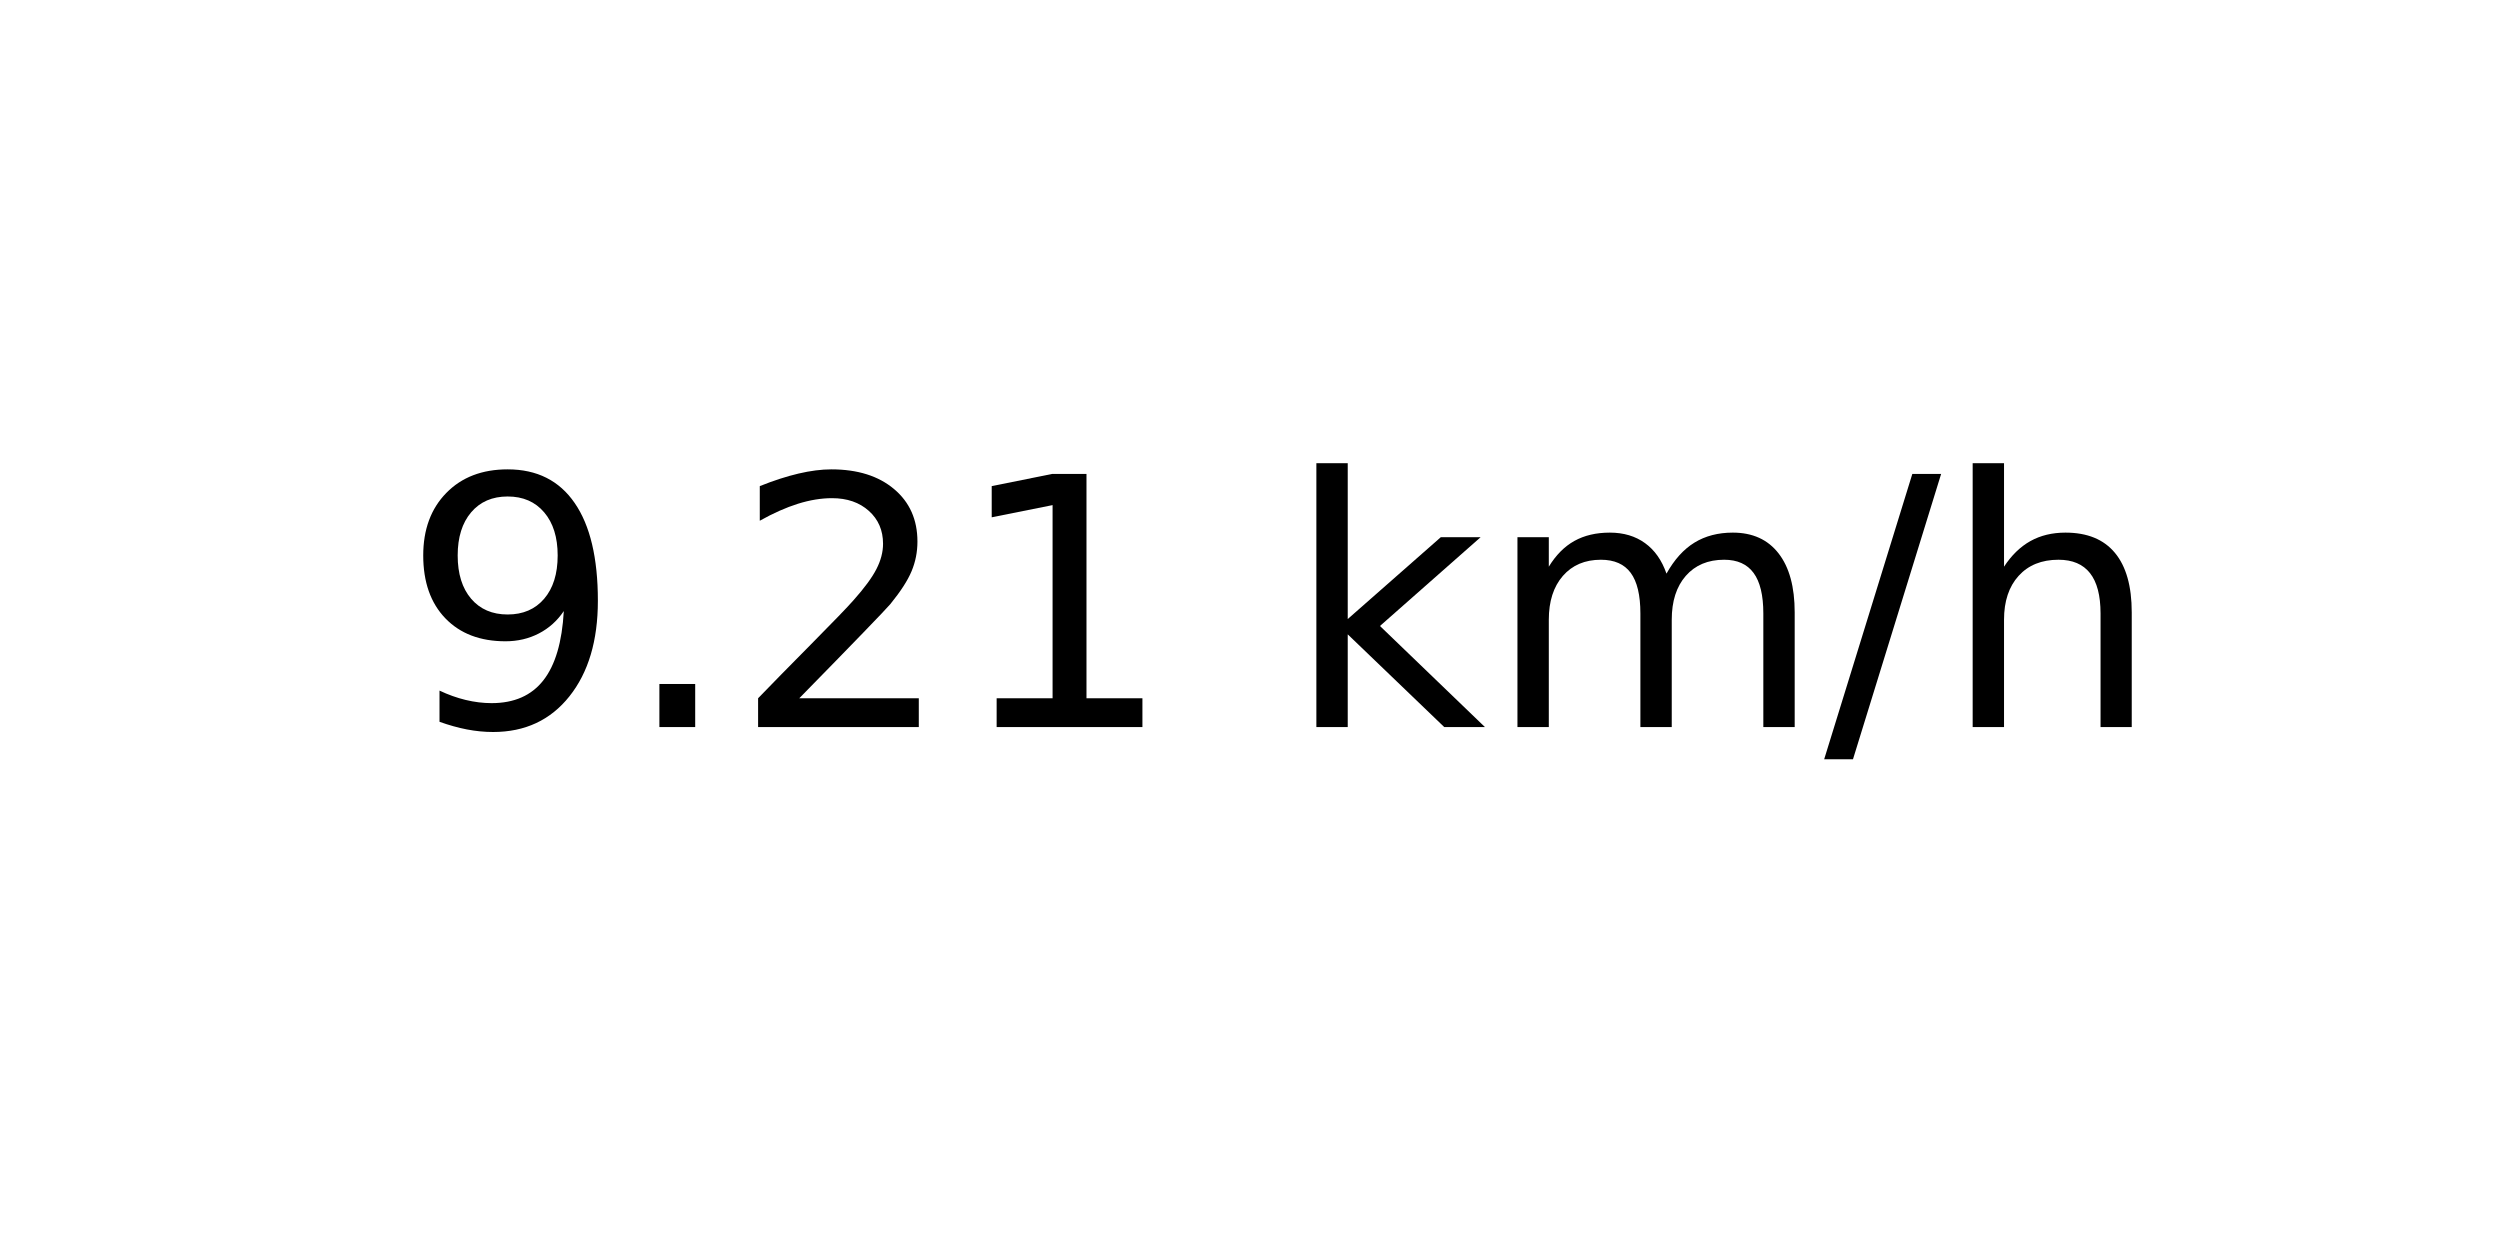
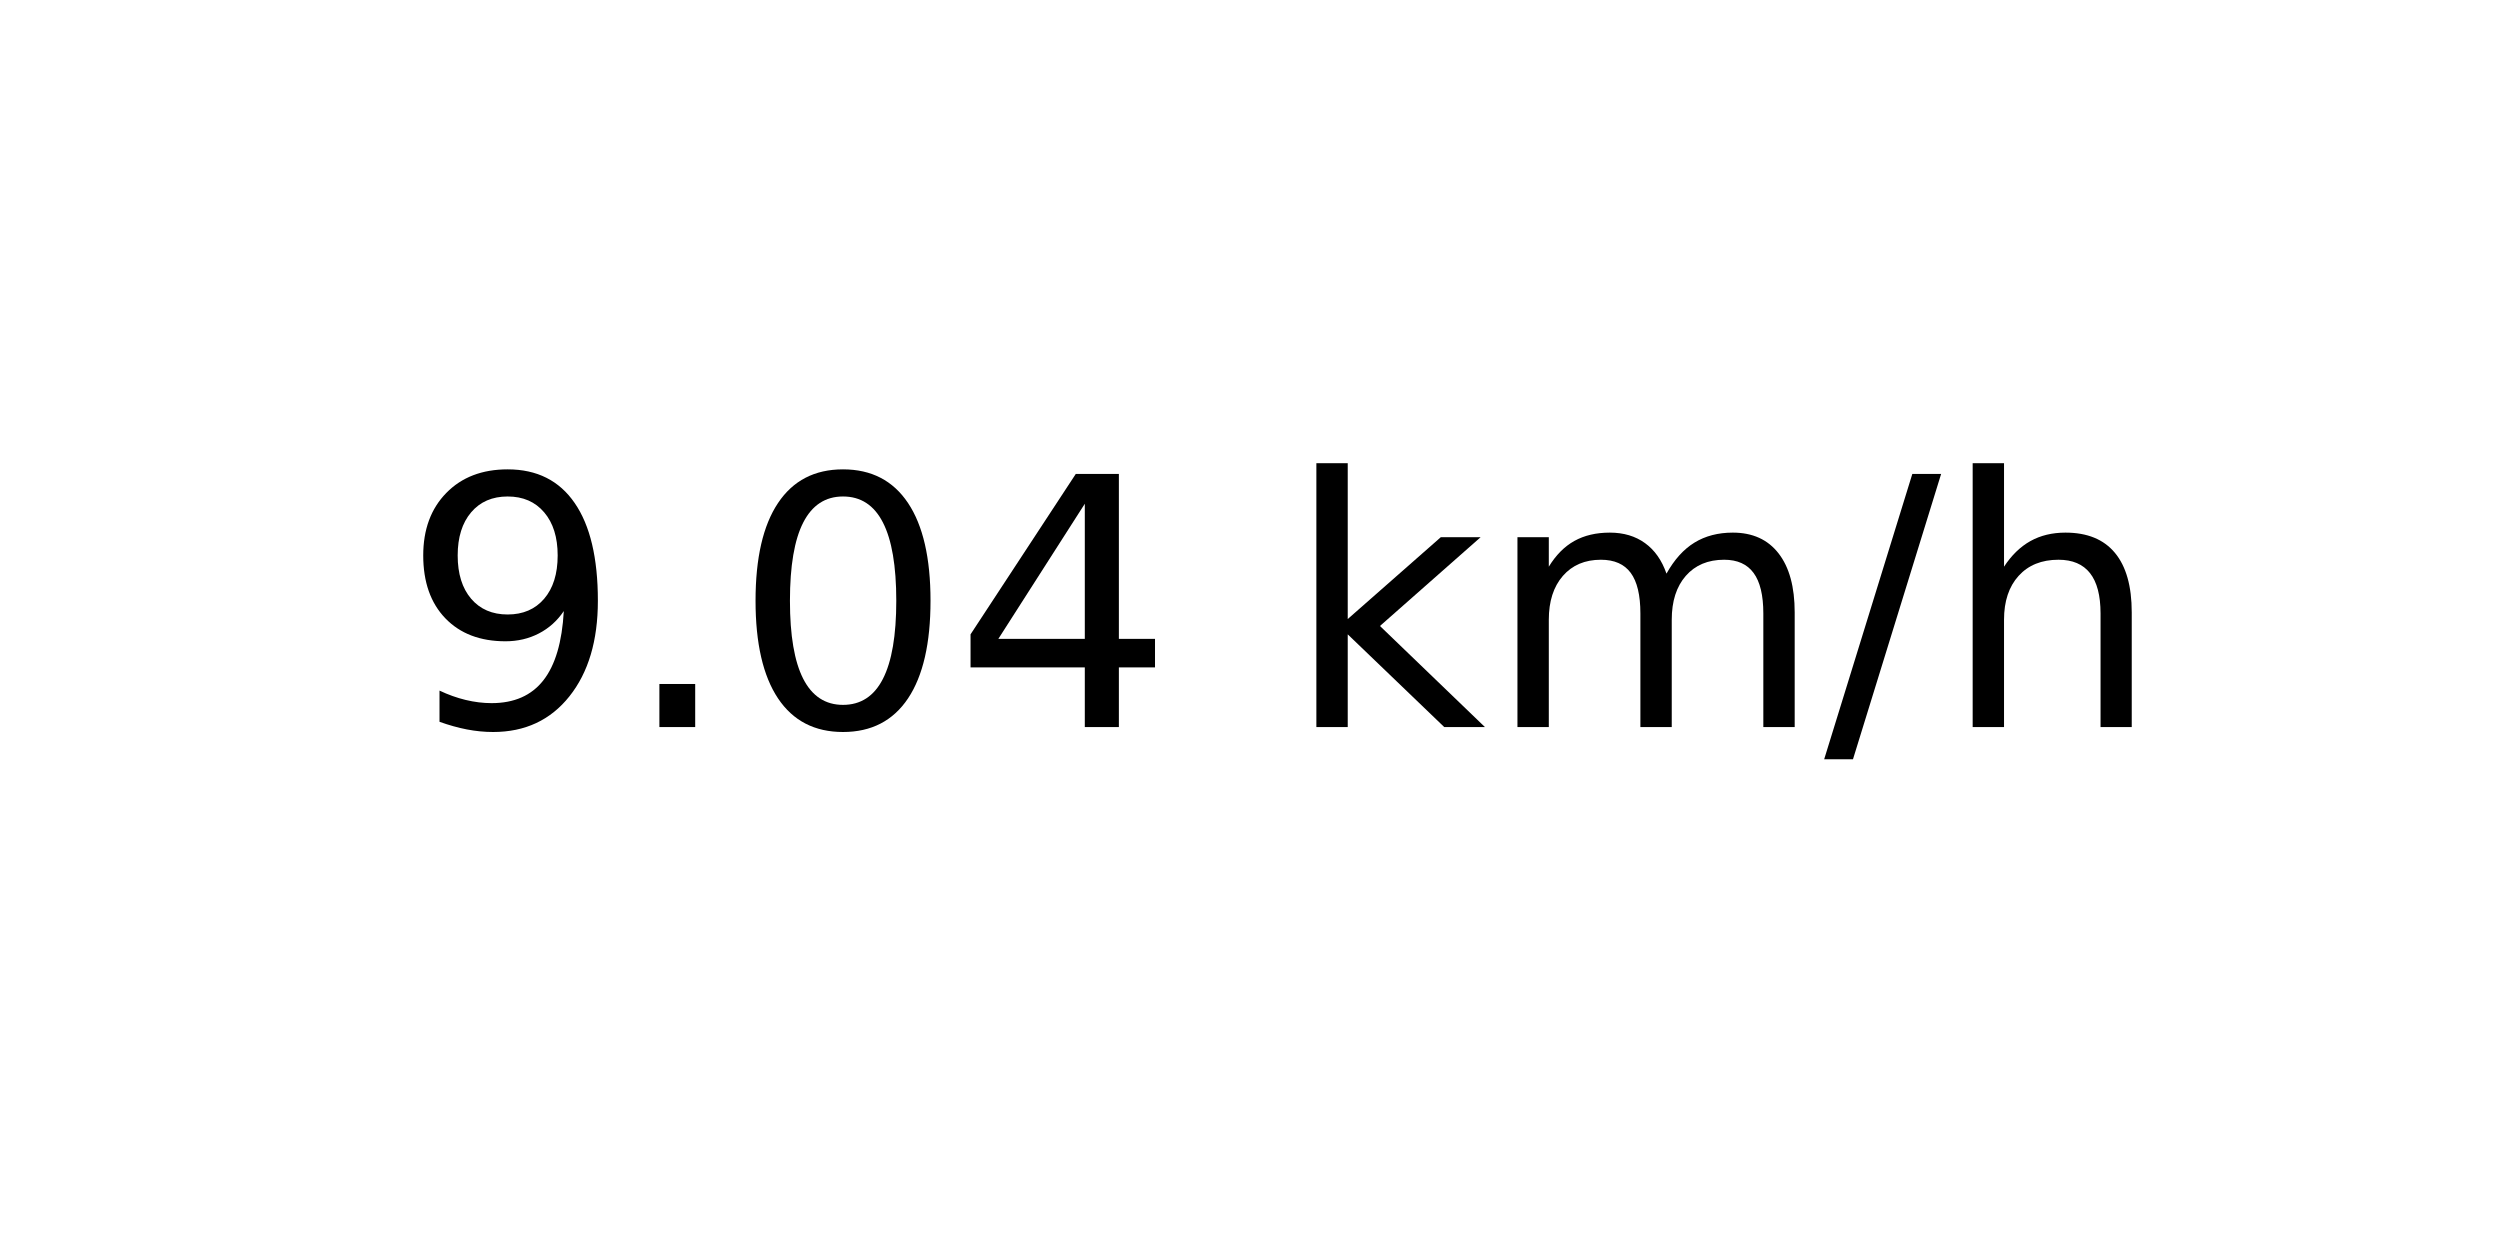
<svg xmlns="http://www.w3.org/2000/svg" xmlns:xlink="http://www.w3.org/1999/xlink" width="72pt" height="36pt" viewBox="0 0 72 36" version="1.1">
  <defs>
    <style type="text/css">*{stroke-linejoin: round; stroke-linecap: butt}</style>
  </defs>
  <g id="figure_1">
    <g id="axes_1">
      <g id="text_1">
        <g transform="translate(11.55937 20.93937) scale(0.1 -0.1)">
          <defs>
            <path id="DejaVuSans-39" d="M 703 97  L 703 672  Q 941 559 1184 500  Q 1428 441 1663 441  Q 2288 441 2617 861  Q 2947 1281 2994 2138  Q 2813 1869 2534 1725  Q 2256 1581 1919 1581  Q 1219 1581 811 2004  Q 403 2428 403 3163  Q 403 3881 828 4315  Q 1253 4750 1959 4750  Q 2769 4750 3195 4129  Q 3622 3509 3622 2328  Q 3622 1225 3098 567  Q 2575 -91 1691 -91  Q 1453 -91 1209 -44  Q 966 3 703 97  z M 1959 2075  Q 2384 2075 2632 2365  Q 2881 2656 2881 3163  Q 2881 3666 2632 3958  Q 2384 4250 1959 4250  Q 1534 4250 1286 3958  Q 1038 3666 1038 3163  Q 1038 2656 1286 2365  Q 1534 2075 1959 2075  z " transform="scale(0.015625)" />
            <path id="DejaVuSans-2e" d="M 684 794  L 1344 794  L 1344 0  L 684 0  L 684 794  z " transform="scale(0.015625)" />
-             <path id="DejaVuSans-32" d="M 1228 531  L 3431 531  L 3431 0  L 469 0  L 469 531  Q 828 903 1448 1529  Q 2069 2156 2228 2338  Q 2531 2678 2651 2914  Q 2772 3150 2772 3378  Q 2772 3750 2511 3984  Q 2250 4219 1831 4219  Q 1534 4219 1204 4116  Q 875 4013 500 3803  L 500 4441  Q 881 4594 1212 4672  Q 1544 4750 1819 4750  Q 2544 4750 2975 4387  Q 3406 4025 3406 3419  Q 3406 3131 3298 2873  Q 3191 2616 2906 2266  Q 2828 2175 2409 1742  Q 1991 1309 1228 531  z " transform="scale(0.015625)" />
-             <path id="DejaVuSans-31" d="M 794 531  L 1825 531  L 1825 4091  L 703 3866  L 703 4441  L 1819 4666  L 2450 4666  L 2450 531  L 3481 531  L 3481 0  L 794 0  L 794 531  z " transform="scale(0.015625)" />
+             <path id="DejaVuSans-30" d="M 2034 4250  Q 1547 4250 1301 3770  Q 1056 3291 1056 2328  Q 1056 1369 1301 889  Q 1547 409 2034 409  Q 2525 409 2770 889  Q 3016 1369 3016 2328  Q 3016 3291 2770 3770  Q 2525 4250 2034 4250  z M 2034 4750  Q 2819 4750 3233 4129  Q 3647 3509 3647 2328  Q 3647 1150 3233 529  Q 2819 -91 2034 -91  Q 1250 -91 836 529  Q 422 1150 422 2328  Q 422 3509 836 4129  Q 1250 4750 2034 4750  z " transform="scale(0.015625)" />
+             <path id="DejaVuSans-34" d="M 2419 4116  L 825 1625  L 2419 1625  L 2419 4116  z M 2253 4666  L 3047 4666  L 3047 1625  L 3713 1625  L 3713 1100  L 3047 1100  L 3047 0  L 2419 0  L 2419 1100  L 313 1100  L 313 1709  L 2253 4666  z " transform="scale(0.015625)" />
            <path id="DejaVuSans-20" transform="scale(0.015625)" />
            <path id="DejaVuSans-6b" d="M 581 4863  L 1159 4863  L 1159 1991  L 2875 3500  L 3609 3500  L 1753 1863  L 3688 0  L 2938 0  L 1159 1709  L 1159 0  L 581 0  L 581 4863  z " transform="scale(0.015625)" />
            <path id="DejaVuSans-6d" d="M 3328 2828  Q 3544 3216 3844 3400  Q 4144 3584 4550 3584  Q 5097 3584 5394 3201  Q 5691 2819 5691 2113  L 5691 0  L 5113 0  L 5113 2094  Q 5113 2597 4934 2840  Q 4756 3084 4391 3084  Q 3944 3084 3684 2787  Q 3425 2491 3425 1978  L 3425 0  L 2847 0  L 2847 2094  Q 2847 2600 2669 2842  Q 2491 3084 2119 3084  Q 1678 3084 1418 2786  Q 1159 2488 1159 1978  L 1159 0  L 581 0  L 581 3500  L 1159 3500  L 1159 2956  Q 1356 3278 1631 3431  Q 1906 3584 2284 3584  Q 2666 3584 2933 3390  Q 3200 3197 3328 2828  z " transform="scale(0.015625)" />
            <path id="DejaVuSans-2f" d="M 1625 4666  L 2156 4666  L 531 -594  L 0 -594  L 1625 4666  z " transform="scale(0.015625)" />
            <path id="DejaVuSans-68" d="M 3513 2113  L 3513 0  L 2938 0  L 2938 2094  Q 2938 2591 2744 2837  Q 2550 3084 2163 3084  Q 1697 3084 1428 2787  Q 1159 2491 1159 1978  L 1159 0  L 581 0  L 581 4863  L 1159 4863  L 1159 2956  Q 1366 3272 1645 3428  Q 1925 3584 2291 3584  Q 2894 3584 3203 3211  Q 3513 2838 3513 2113  z " transform="scale(0.015625)" />
          </defs>
          <use xlink:href="#DejaVuSans-39" />
          <use xlink:href="#DejaVuSans-2e" x="63.623" />
-           <use xlink:href="#DejaVuSans-32" x="95.41" />
-           <use xlink:href="#DejaVuSans-31" x="159.033" />
+           <use xlink:href="#DejaVuSans-30" x="95.41" />
+           <use xlink:href="#DejaVuSans-34" x="159.033" />
          <use xlink:href="#DejaVuSans-20" x="222.656" />
          <use xlink:href="#DejaVuSans-6b" x="254.443" />
          <use xlink:href="#DejaVuSans-6d" x="312.354" />
          <use xlink:href="#DejaVuSans-2f" x="409.766" />
          <use xlink:href="#DejaVuSans-68" x="443.457" />
        </g>
      </g>
    </g>
  </g>
</svg>
